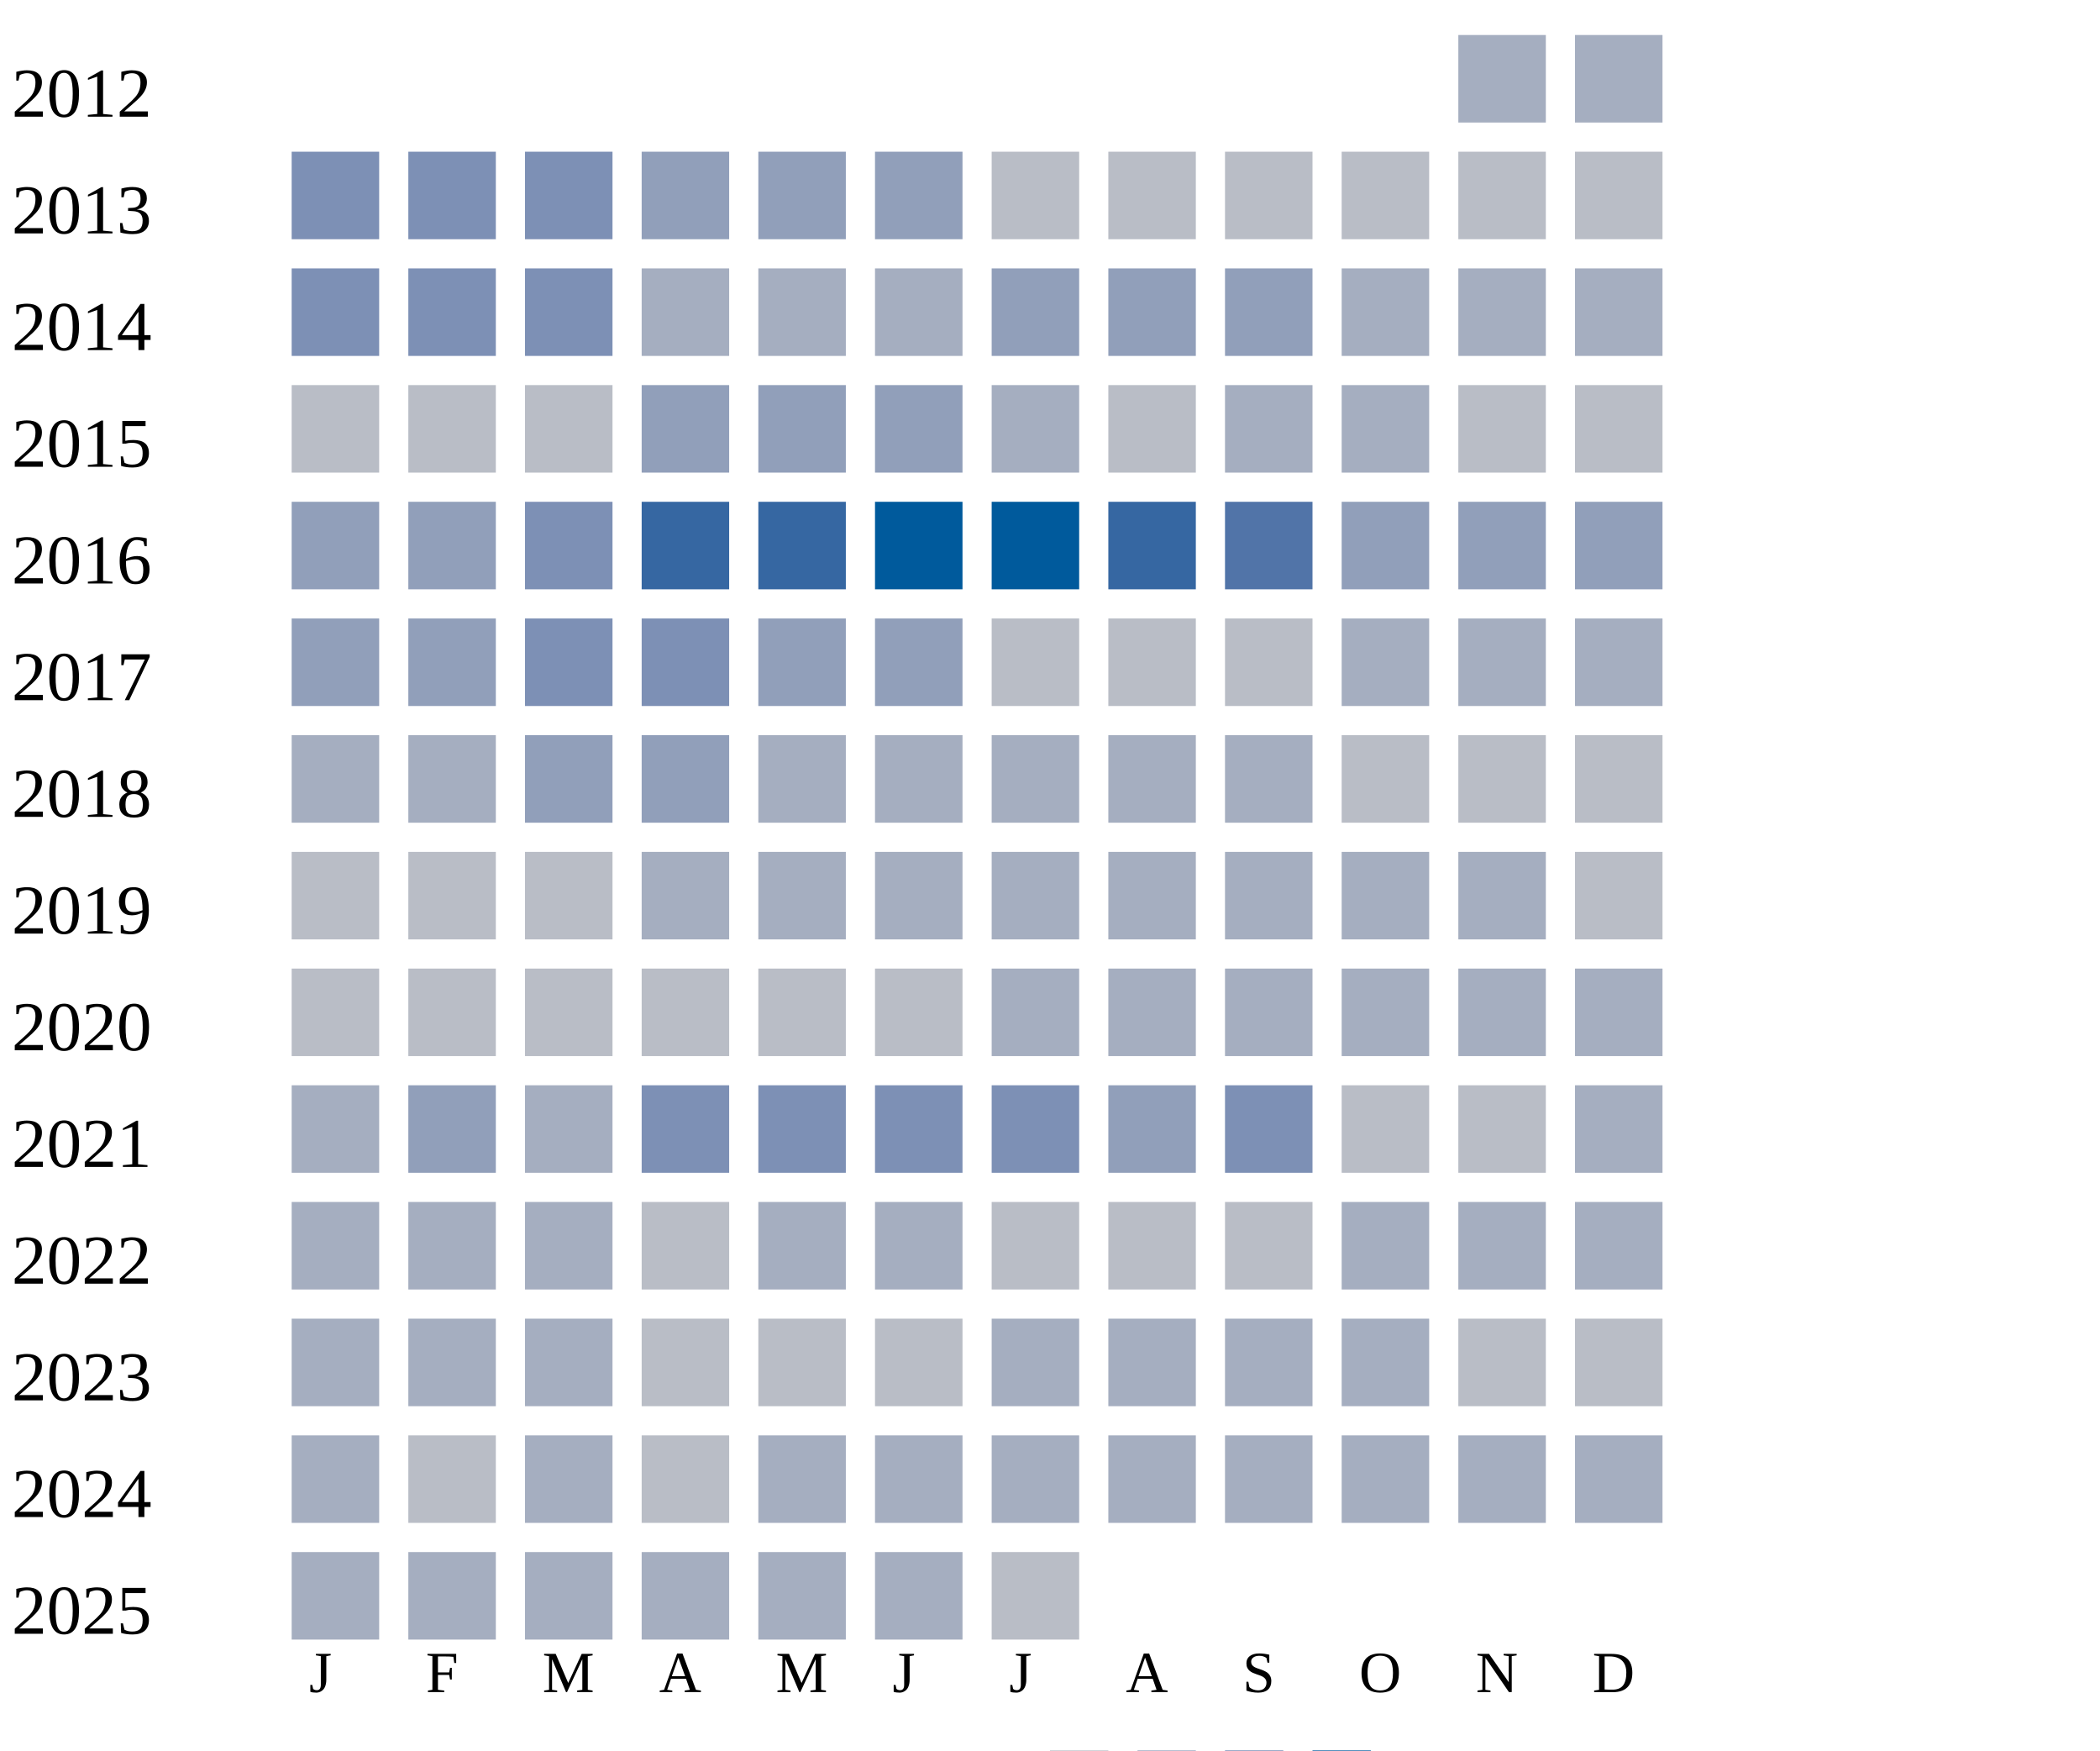
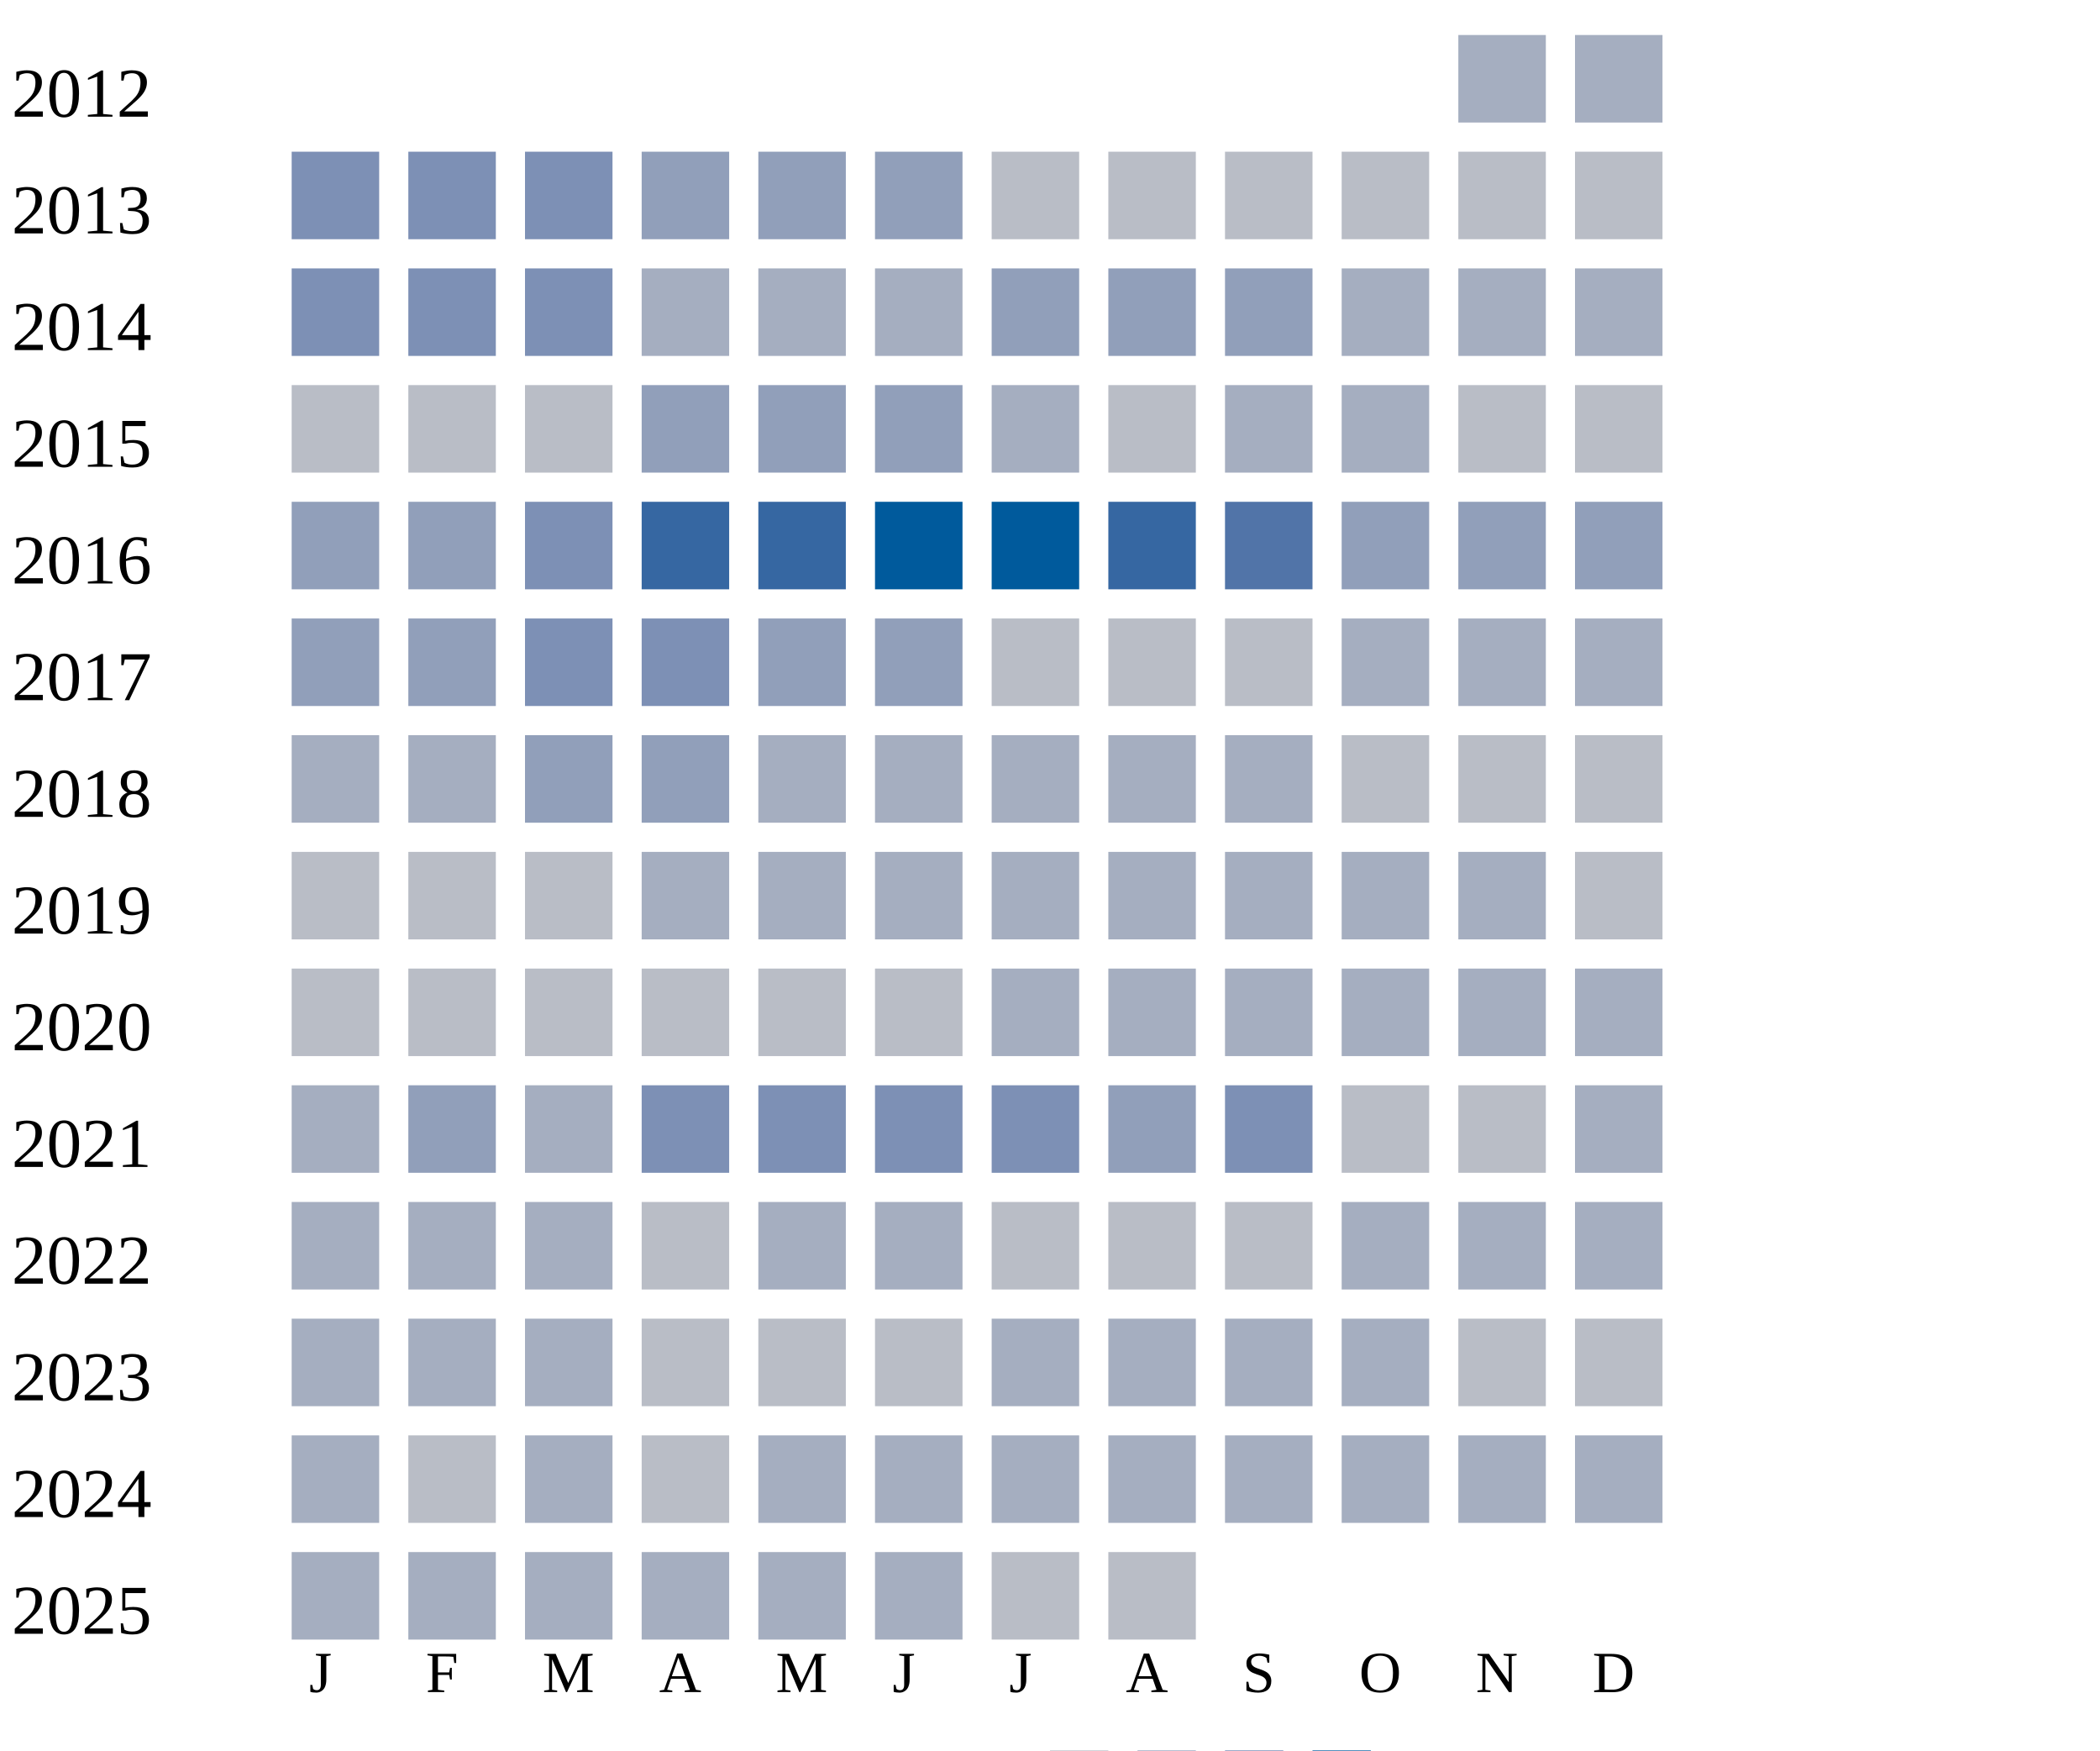
<svg xmlns="http://www.w3.org/2000/svg" width="360" height="300">
  <g transform="translate(0 0)">
    <text x="2" y="20">2012</text>
    <rect x="250" y="6" width="15" height="15" fill="#a5aec0" />
    <rect x="270" y="6" width="15" height="15" fill="#a5aec0" />
  </g>
  <g transform="translate(0 20)">
    <text x="2" y="20">2013</text>
    <rect x="50" y="6" width="15" height="15" fill="#7d90b5" />
    <rect x="70" y="6" width="15" height="15" fill="#7d90b5" />
    <rect x="90" y="6" width="15" height="15" fill="#7d90b5" />
    <rect x="110" y="6" width="15" height="15" fill="#919fba" />
    <rect x="130" y="6" width="15" height="15" fill="#919fba" />
    <rect x="150" y="6" width="15" height="15" fill="#919fba" />
    <rect x="170" y="6" width="15" height="15" fill="#b9bdc6" />
    <rect x="190" y="6" width="15" height="15" fill="#b9bdc6" />
    <rect x="210" y="6" width="15" height="15" fill="#b9bdc6" />
    <rect x="230" y="6" width="15" height="15" fill="#b9bdc6" />
    <rect x="250" y="6" width="15" height="15" fill="#b9bdc6" />
    <rect x="270" y="6" width="15" height="15" fill="#b9bdc6" />
  </g>
  <g transform="translate(0 40)">
    <text x="2" y="20">2014</text>
    <rect x="50" y="6" width="15" height="15" fill="#7d90b5" />
    <rect x="70" y="6" width="15" height="15" fill="#7d90b5" />
    <rect x="90" y="6" width="15" height="15" fill="#7d90b5" />
    <rect x="110" y="6" width="15" height="15" fill="#a5aec0" />
    <rect x="130" y="6" width="15" height="15" fill="#a5aec0" />
    <rect x="150" y="6" width="15" height="15" fill="#a5aec0" />
    <rect x="170" y="6" width="15" height="15" fill="#919fba" />
    <rect x="190" y="6" width="15" height="15" fill="#919fba" />
    <rect x="210" y="6" width="15" height="15" fill="#919fba" />
    <rect x="230" y="6" width="15" height="15" fill="#a5aec0" />
    <rect x="250" y="6" width="15" height="15" fill="#a5aec0" />
    <rect x="270" y="6" width="15" height="15" fill="#a5aec0" />
  </g>
  <g transform="translate(0 60)">
    <text x="2" y="20">2015</text>
    <rect x="50" y="6" width="15" height="15" fill="#b9bdc6" />
    <rect x="70" y="6" width="15" height="15" fill="#b9bdc6" />
    <rect x="90" y="6" width="15" height="15" fill="#b9bdc6" />
    <rect x="110" y="6" width="15" height="15" fill="#919fba" />
    <rect x="130" y="6" width="15" height="15" fill="#919fba" />
    <rect x="150" y="6" width="15" height="15" fill="#919fba" />
    <rect x="170" y="6" width="15" height="15" fill="#a5aec0" />
    <rect x="190" y="6" width="15" height="15" fill="#b9bdc6" />
    <rect x="210" y="6" width="15" height="15" fill="#a5aec0" />
    <rect x="230" y="6" width="15" height="15" fill="#a5aec0" />
    <rect x="250" y="6" width="15" height="15" fill="#b9bdc6" />
    <rect x="270" y="6" width="15" height="15" fill="#b9bdc6" />
  </g>
  <g transform="translate(0 80)">
    <text x="2" y="20">2016</text>
    <rect x="50" y="6" width="15" height="15" fill="#919fba" />
    <rect x="70" y="6" width="15" height="15" fill="#919fba" />
    <rect x="90" y="6" width="15" height="15" fill="#7d90b5" />
    <rect x="110" y="6" width="15" height="15" fill="#3667a2" />
    <rect x="130" y="6" width="15" height="15" fill="#3667a2" />
    <rect x="150" y="6" width="15" height="15" fill="#005a9c" />
    <rect x="170" y="6" width="15" height="15" fill="#005a9c" />
    <rect x="190" y="6" width="15" height="15" fill="#3667a2" />
    <rect x="210" y="6" width="15" height="15" fill="#5174a8" />
    <rect x="230" y="6" width="15" height="15" fill="#919fba" />
    <rect x="250" y="6" width="15" height="15" fill="#919fba" />
    <rect x="270" y="6" width="15" height="15" fill="#919fba" />
  </g>
  <g transform="translate(0 100)">
    <text x="2" y="20">2017</text>
    <rect x="50" y="6" width="15" height="15" fill="#919fba" />
    <rect x="70" y="6" width="15" height="15" fill="#919fba" />
    <rect x="90" y="6" width="15" height="15" fill="#7d90b5" />
    <rect x="110" y="6" width="15" height="15" fill="#7d90b5" />
    <rect x="130" y="6" width="15" height="15" fill="#919fba" />
    <rect x="150" y="6" width="15" height="15" fill="#919fba" />
    <rect x="170" y="6" width="15" height="15" fill="#b9bdc6" />
    <rect x="190" y="6" width="15" height="15" fill="#b9bdc6" />
    <rect x="210" y="6" width="15" height="15" fill="#b9bdc6" />
    <rect x="230" y="6" width="15" height="15" fill="#a5aec0" />
    <rect x="250" y="6" width="15" height="15" fill="#a5aec0" />
    <rect x="270" y="6" width="15" height="15" fill="#a5aec0" />
  </g>
  <g transform="translate(0 120)">
    <text x="2" y="20">2018</text>
    <rect x="50" y="6" width="15" height="15" fill="#a5aec0" />
    <rect x="70" y="6" width="15" height="15" fill="#a5aec0" />
    <rect x="90" y="6" width="15" height="15" fill="#919fba" />
    <rect x="110" y="6" width="15" height="15" fill="#919fba" />
    <rect x="130" y="6" width="15" height="15" fill="#a5aec0" />
    <rect x="150" y="6" width="15" height="15" fill="#a5aec0" />
    <rect x="170" y="6" width="15" height="15" fill="#a5aec0" />
    <rect x="190" y="6" width="15" height="15" fill="#a5aec0" />
    <rect x="210" y="6" width="15" height="15" fill="#a5aec0" />
    <rect x="230" y="6" width="15" height="15" fill="#b9bdc6" />
    <rect x="250" y="6" width="15" height="15" fill="#b9bdc6" />
    <rect x="270" y="6" width="15" height="15" fill="#b9bdc6" />
  </g>
  <g transform="translate(0 140)">
    <text x="2" y="20">2019</text>
    <rect x="50" y="6" width="15" height="15" fill="#b9bdc6" />
    <rect x="70" y="6" width="15" height="15" fill="#b9bdc6" />
    <rect x="90" y="6" width="15" height="15" fill="#b9bdc6" />
    <rect x="110" y="6" width="15" height="15" fill="#a5aec0" />
    <rect x="130" y="6" width="15" height="15" fill="#a5aec0" />
    <rect x="150" y="6" width="15" height="15" fill="#a5aec0" />
    <rect x="170" y="6" width="15" height="15" fill="#a5aec0" />
    <rect x="190" y="6" width="15" height="15" fill="#a5aec0" />
    <rect x="210" y="6" width="15" height="15" fill="#a5aec0" />
    <rect x="230" y="6" width="15" height="15" fill="#a5aec0" />
    <rect x="250" y="6" width="15" height="15" fill="#a5aec0" />
    <rect x="270" y="6" width="15" height="15" fill="#b9bdc6" />
  </g>
  <g transform="translate(0 160)">
    <text x="2" y="20">2020</text>
    <rect x="50" y="6" width="15" height="15" fill="#b9bdc6" />
    <rect x="70" y="6" width="15" height="15" fill="#b9bdc6" />
    <rect x="90" y="6" width="15" height="15" fill="#b9bdc6" />
    <rect x="110" y="6" width="15" height="15" fill="#b9bdc6" />
    <rect x="130" y="6" width="15" height="15" fill="#b9bdc6" />
    <rect x="150" y="6" width="15" height="15" fill="#b9bdc6" />
    <rect x="170" y="6" width="15" height="15" fill="#a5aec0" />
    <rect x="190" y="6" width="15" height="15" fill="#a5aec0" />
    <rect x="210" y="6" width="15" height="15" fill="#a5aec0" />
    <rect x="230" y="6" width="15" height="15" fill="#a5aec0" />
    <rect x="250" y="6" width="15" height="15" fill="#a5aec0" />
    <rect x="270" y="6" width="15" height="15" fill="#a5aec0" />
  </g>
  <g transform="translate(0 180)">
    <text x="2" y="20">2021</text>
    <rect x="50" y="6" width="15" height="15" fill="#a5aec0" />
    <rect x="70" y="6" width="15" height="15" fill="#919fba" />
    <rect x="90" y="6" width="15" height="15" fill="#a5aec0" />
    <rect x="110" y="6" width="15" height="15" fill="#7d90b5" />
    <rect x="130" y="6" width="15" height="15" fill="#7d90b5" />
    <rect x="150" y="6" width="15" height="15" fill="#7d90b5" />
    <rect x="170" y="6" width="15" height="15" fill="#7d90b5" />
    <rect x="190" y="6" width="15" height="15" fill="#919fba" />
    <rect x="210" y="6" width="15" height="15" fill="#7d90b5" />
    <rect x="230" y="6" width="15" height="15" fill="#b9bdc6" />
    <rect x="250" y="6" width="15" height="15" fill="#b9bdc6" />
    <rect x="270" y="6" width="15" height="15" fill="#a5aec0" />
  </g>
  <g transform="translate(0 200)">
    <text x="2" y="20">2022</text>
    <rect x="50" y="6" width="15" height="15" fill="#a5aec0" />
    <rect x="70" y="6" width="15" height="15" fill="#a5aec0" />
    <rect x="90" y="6" width="15" height="15" fill="#a5aec0" />
    <rect x="110" y="6" width="15" height="15" fill="#b9bdc6" />
    <rect x="130" y="6" width="15" height="15" fill="#a5aec0" />
    <rect x="150" y="6" width="15" height="15" fill="#a5aec0" />
    <rect x="170" y="6" width="15" height="15" fill="#b9bdc6" />
    <rect x="190" y="6" width="15" height="15" fill="#b9bdc6" />
    <rect x="210" y="6" width="15" height="15" fill="#b9bdc6" />
    <rect x="230" y="6" width="15" height="15" fill="#a5aec0" />
    <rect x="250" y="6" width="15" height="15" fill="#a5aec0" />
    <rect x="270" y="6" width="15" height="15" fill="#a5aec0" />
  </g>
  <g transform="translate(0 220)">
    <text x="2" y="20">2023</text>
    <rect x="50" y="6" width="15" height="15" fill="#a5aec0" />
    <rect x="70" y="6" width="15" height="15" fill="#a5aec0" />
    <rect x="90" y="6" width="15" height="15" fill="#a5aec0" />
    <rect x="110" y="6" width="15" height="15" fill="#b9bdc6" />
    <rect x="130" y="6" width="15" height="15" fill="#b9bdc6" />
    <rect x="150" y="6" width="15" height="15" fill="#b9bdc6" />
    <rect x="170" y="6" width="15" height="15" fill="#a5aec0" />
    <rect x="190" y="6" width="15" height="15" fill="#a5aec0" />
    <rect x="210" y="6" width="15" height="15" fill="#a5aec0" />
    <rect x="230" y="6" width="15" height="15" fill="#a5aec0" />
    <rect x="250" y="6" width="15" height="15" fill="#b9bdc6" />
    <rect x="270" y="6" width="15" height="15" fill="#b9bdc6" />
  </g>
  <g transform="translate(0 240)">
    <text x="2" y="20">2024</text>
    <rect x="50" y="6" width="15" height="15" fill="#a5aec0" />
    <rect x="70" y="6" width="15" height="15" fill="#b9bdc6" />
    <rect x="90" y="6" width="15" height="15" fill="#a5aec0" />
    <rect x="110" y="6" width="15" height="15" fill="#b9bdc6" />
    <rect x="130" y="6" width="15" height="15" fill="#a5aec0" />
    <rect x="150" y="6" width="15" height="15" fill="#a5aec0" />
    <rect x="170" y="6" width="15" height="15" fill="#a5aec0" />
    <rect x="190" y="6" width="15" height="15" fill="#a5aec0" />
    <rect x="210" y="6" width="15" height="15" fill="#a5aec0" />
    <rect x="230" y="6" width="15" height="15" fill="#a5aec0" />
    <rect x="250" y="6" width="15" height="15" fill="#a5aec0" />
    <rect x="270" y="6" width="15" height="15" fill="#a5aec0" />
  </g>
  <g transform="translate(0 260)">
    <text x="2" y="20">2025</text>
    <rect x="50" y="6" width="15" height="15" fill="#a5aec0" />
    <rect x="70" y="6" width="15" height="15" fill="#a5aec0" />
    <rect x="90" y="6" width="15" height="15" fill="#a5aec0" />
    <rect x="110" y="6" width="15" height="15" fill="#a5aec0" />
    <rect x="130" y="6" width="15" height="15" fill="#a5aec0" />
    <rect x="150" y="6" width="15" height="15" fill="#a5aec0" />
    <rect x="170" y="6" width="15" height="15" fill="#b9bdc6" />
+     <rect x="190" y="6" width="15" height="15" fill="#b9bdc6" />
  </g>
  <text style="font-size: 10px; text-align: center" x="53" y="290">J</text>
  <text style="font-size: 10px; text-align: center" x="73" y="290">F</text>
  <text style="font-size: 10px; text-align: center" x="93" y="290">M</text>
  <text style="font-size: 10px; text-align: center" x="113" y="290">A</text>
  <text style="font-size: 10px; text-align: center" x="133" y="290">M</text>
  <text style="font-size: 10px; text-align: center" x="153" y="290">J</text>
  <text style="font-size: 10px; text-align: center" x="173" y="290">J</text>
  <text style="font-size: 10px; text-align: center" x="193" y="290">A</text>
  <text style="font-size: 10px; text-align: center" x="213" y="290">S</text>
  <text style="font-size: 10px; text-align: center" x="233" y="290">O</text>
  <text style="font-size: 10px; text-align: center" x="253" y="290">N</text>
  <text style="font-size: 10px; text-align: center" x="273" y="290">D</text>
  <text style="font-size: 10px;" x="155" y="309">Less</text>
  <rect fill="#b9bdc6" width="10" height="10" x="180" y="300" />
  <rect fill="#919fba" width="10" height="10" x="195" y="300" />
  <rect fill="#6882ae" width="10" height="10" x="210" y="300" />
  <rect fill="#005a9c" width="10" height="10" x="225" y="300" />
  <text x="240" y="309" style="font-size: 10px;">More</text>
</svg>
